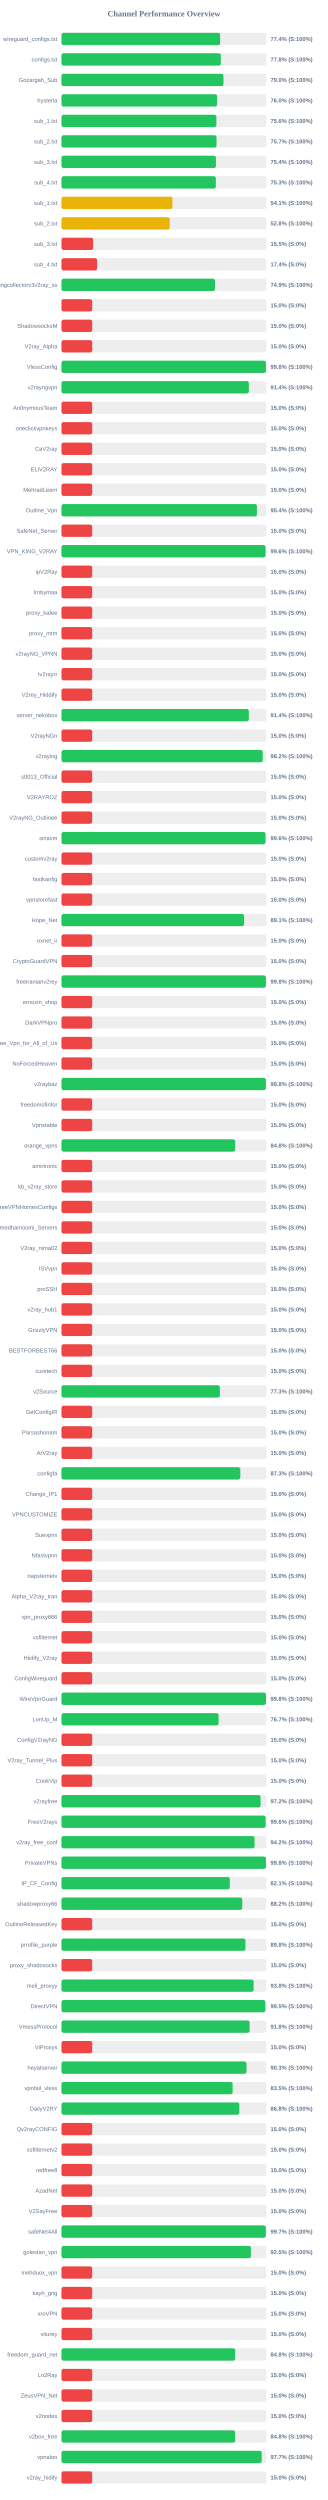
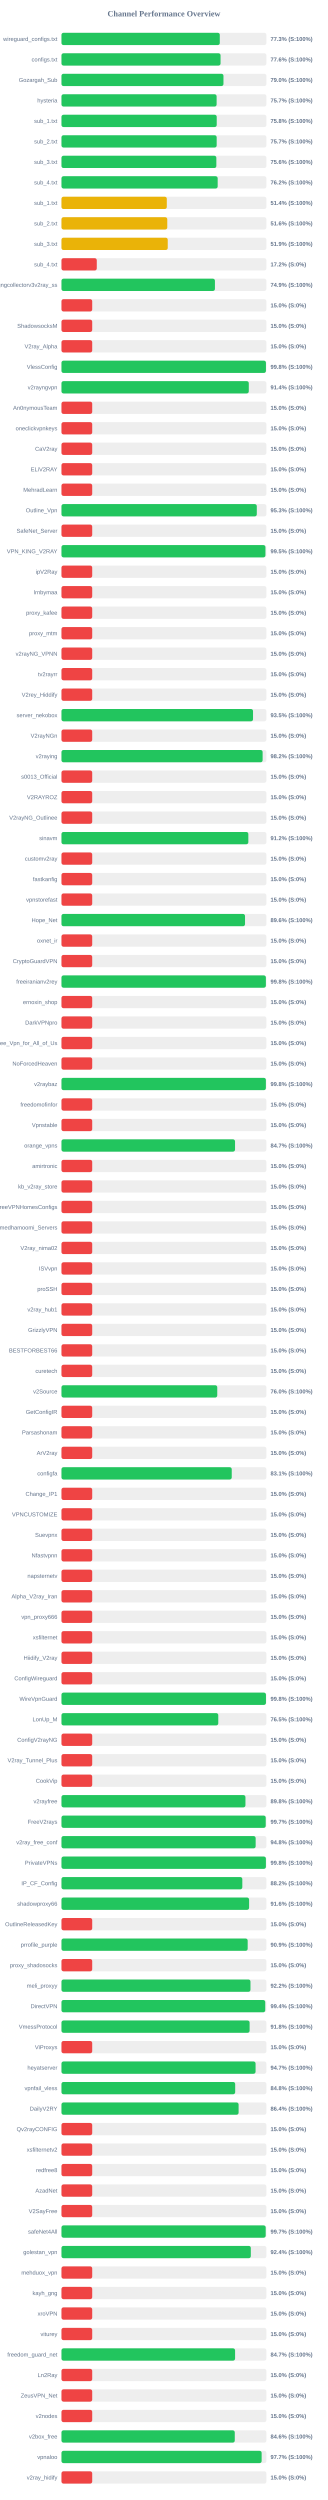
<svg xmlns="http://www.w3.org/2000/svg" width="800" height="6100" version="1.1">
  <style>
        .row { font: 14px Arial; fill: #64748b; }
        .score { font: bold 14px Arial; fill: #64748b; }
    </style>
  <text x="400" y="40" text-anchor="middle" font-size="20px" font-weight="bold" fill="#64748b">Channel Performance Overview</text>
  <rect x="150" y="80" width="500" height="30" fill="#eee" rx="5" />
-   <rect x="150" y="80" width="387.15" height="30" fill="#22c55e" rx="5" />
+   <rect x="150" y="80" width="386.3" height="30" fill="#22c55e" rx="5" />
  <text x="140" y="100" text-anchor="end" class="row">wireguard_configs.txt</text>
-   <text x="660" y="100" text-anchor="start" class="score">77.4% (S:100%)</text>
+   <text x="660" y="100" text-anchor="start" class="score">77.3% (S:100%)</text>
  <rect x="150" y="130" width="500" height="30" fill="#eee" rx="5" />
-   <rect x="150" y="130" width="388.85" height="30" fill="#22c55e" rx="5" />
+   <rect x="150" y="130" width="388.15" height="30" fill="#22c55e" rx="5" />
  <text x="140" y="150" text-anchor="end" class="row">configs.txt</text>
-   <text x="660" y="150" text-anchor="start" class="score">77.8% (S:100%)</text>
+   <text x="660" y="150" text-anchor="start" class="score">77.6% (S:100%)</text>
  <rect x="150" y="180" width="500" height="30" fill="#eee" rx="5" />
  <rect x="150" y="180" width="395.25" height="30" fill="#22c55e" rx="5" />
  <text x="140" y="200" text-anchor="end" class="row">Gozargah_Sub</text>
  <text x="660" y="200" text-anchor="start" class="score">79.0% (S:100%)</text>
  <rect x="150" y="230" width="500" height="30" fill="#eee" rx="5" />
-   <rect x="150" y="230" width="379.85" height="30" fill="#22c55e" rx="5" />
+   <rect x="150" y="230" width="378.55" height="30" fill="#22c55e" rx="5" />
  <text x="140" y="250" text-anchor="end" class="row">hysteria</text>
-   <text x="660" y="250" text-anchor="start" class="score">76.0% (S:100%)</text>
+   <text x="660" y="250" text-anchor="start" class="score">75.7% (S:100%)</text>
  <rect x="150" y="280" width="500" height="30" fill="#eee" rx="5" />
-   <rect x="150" y="280" width="378.0" height="30" fill="#22c55e" rx="5" />
+   <rect x="150" y="280" width="378.8" height="30" fill="#22c55e" rx="5" />
  <text x="140" y="300" text-anchor="end" class="row">sub_1.txt</text>
-   <text x="660" y="300" text-anchor="start" class="score">75.6% (S:100%)</text>
+   <text x="660" y="300" text-anchor="start" class="score">75.8% (S:100%)</text>
  <rect x="150" y="330" width="500" height="30" fill="#eee" rx="5" />
-   <rect x="150" y="330" width="378.3" height="30" fill="#22c55e" rx="5" />
+   <rect x="150" y="330" width="378.7" height="30" fill="#22c55e" rx="5" />
  <text x="140" y="350" text-anchor="end" class="row">sub_2.txt</text>
  <text x="660" y="350" text-anchor="start" class="score">75.7% (S:100%)</text>
  <rect x="150" y="380" width="500" height="30" fill="#eee" rx="5" />
-   <rect x="150" y="380" width="376.9" height="30" fill="#22c55e" rx="5" />
+   <rect x="150" y="380" width="377.9" height="30" fill="#22c55e" rx="5" />
  <text x="140" y="400" text-anchor="end" class="row">sub_3.txt</text>
-   <text x="660" y="400" text-anchor="start" class="score">75.4% (S:100%)</text>
+   <text x="660" y="400" text-anchor="start" class="score">75.6% (S:100%)</text>
  <rect x="150" y="430" width="500" height="30" fill="#eee" rx="5" />
-   <rect x="150" y="430" width="376.7" height="30" fill="#22c55e" rx="5" />
+   <rect x="150" y="430" width="381.15" height="30" fill="#22c55e" rx="5" />
  <text x="140" y="450" text-anchor="end" class="row">sub_4.txt</text>
-   <text x="660" y="450" text-anchor="start" class="score">75.3% (S:100%)</text>
+   <text x="660" y="450" text-anchor="start" class="score">76.2% (S:100%)</text>
  <rect x="150" y="480" width="500" height="30" fill="#eee" rx="5" />
-   <rect x="150" y="480" width="270.75" height="30" fill="#eab308" rx="5" />
+   <rect x="150" y="480" width="257.0" height="30" fill="#eab308" rx="5" />
  <text x="140" y="500" text-anchor="end" class="row">sub_1.txt</text>
-   <text x="660" y="500" text-anchor="start" class="score">54.1% (S:100%)</text>
+   <text x="660" y="500" text-anchor="start" class="score">51.4% (S:100%)</text>
  <rect x="150" y="530" width="500" height="30" fill="#eee" rx="5" />
-   <rect x="150" y="530" width="264.2" height="30" fill="#eab308" rx="5" />
+   <rect x="150" y="530" width="258.15" height="30" fill="#eab308" rx="5" />
  <text x="140" y="550" text-anchor="end" class="row">sub_2.txt</text>
-   <text x="660" y="550" text-anchor="start" class="score">52.8% (S:100%)</text>
+   <text x="660" y="550" text-anchor="start" class="score">51.6% (S:100%)</text>
  <rect x="150" y="580" width="500" height="30" fill="#eee" rx="5" />
-   <rect x="150" y="580" width="77.3" height="30" fill="#ef4444" rx="5" />
+   <rect x="150" y="580" width="259.3" height="30" fill="#eab308" rx="5" />
  <text x="140" y="600" text-anchor="end" class="row">sub_3.txt</text>
-   <text x="660" y="600" text-anchor="start" class="score">15.5% (S:0%)</text>
+   <text x="660" y="600" text-anchor="start" class="score">51.9% (S:100%)</text>
  <rect x="150" y="630" width="500" height="30" fill="#eee" rx="5" />
-   <rect x="150" y="630" width="86.9" height="30" fill="#ef4444" rx="5" />
+   <rect x="150" y="630" width="86.15" height="30" fill="#ef4444" rx="5" />
  <text x="140" y="650" text-anchor="end" class="row">sub_4.txt</text>
-   <text x="660" y="650" text-anchor="start" class="score">17.4% (S:0%)</text>
+   <text x="660" y="650" text-anchor="start" class="score">17.2% (S:0%)</text>
  <rect x="150" y="680" width="500" height="30" fill="#eee" rx="5" />
-   <rect x="150" y="680" width="374.6" height="30" fill="#22c55e" rx="5" />
+   <rect x="150" y="680" width="374.45" height="30" fill="#22c55e" rx="5" />
  <text x="140" y="700" text-anchor="end" class="row">kayhgngcollectorv3v2ray_ss</text>
  <text x="660" y="700" text-anchor="start" class="score">74.9% (S:100%)</text>
  <rect x="150" y="730" width="500" height="30" fill="#eee" rx="5" />
  <rect x="150" y="730" width="75.0" height="30" fill="#ef4444" rx="5" />
  <text x="140" y="750" text-anchor="end" class="row" />
  <text x="660" y="750" text-anchor="start" class="score">15.0% (S:0%)</text>
  <rect x="150" y="780" width="500" height="30" fill="#eee" rx="5" />
  <rect x="150" y="780" width="75.0" height="30" fill="#ef4444" rx="5" />
  <text x="140" y="800" text-anchor="end" class="row">ShadowsocksM</text>
  <text x="660" y="800" text-anchor="start" class="score">15.0% (S:0%)</text>
  <rect x="150" y="830" width="500" height="30" fill="#eee" rx="5" />
  <rect x="150" y="830" width="75.0" height="30" fill="#ef4444" rx="5" />
  <text x="140" y="850" text-anchor="end" class="row">V2ray_Alpha</text>
  <text x="660" y="850" text-anchor="start" class="score">15.0% (S:0%)</text>
  <rect x="150" y="880" width="500" height="30" fill="#eee" rx="5" />
-   <rect x="150" y="880" width="498.85" height="30" fill="#22c55e" rx="5" />
+   <rect x="150" y="880" width="498.9" height="30" fill="#22c55e" rx="5" />
  <text x="140" y="900" text-anchor="end" class="row">VlessConfig</text>
  <text x="660" y="900" text-anchor="start" class="score">99.8% (S:100%)</text>
  <rect x="150" y="930" width="500" height="30" fill="#eee" rx="5" />
-   <rect x="150" y="930" width="457.2" height="30" fill="#22c55e" rx="5" />
+   <rect x="150" y="930" width="457.05" height="30" fill="#22c55e" rx="5" />
  <text x="140" y="950" text-anchor="end" class="row">v2rayngvpn</text>
  <text x="660" y="950" text-anchor="start" class="score">91.4% (S:100%)</text>
  <rect x="150" y="980" width="500" height="30" fill="#eee" rx="5" />
  <rect x="150" y="980" width="75.0" height="30" fill="#ef4444" rx="5" />
  <text x="140" y="1000" text-anchor="end" class="row">An0nymousTeam</text>
  <text x="660" y="1000" text-anchor="start" class="score">15.0% (S:0%)</text>
  <rect x="150" y="1030" width="500" height="30" fill="#eee" rx="5" />
  <rect x="150" y="1030" width="75.0" height="30" fill="#ef4444" rx="5" />
  <text x="140" y="1050" text-anchor="end" class="row">oneclickvpnkeys</text>
  <text x="660" y="1050" text-anchor="start" class="score">15.0% (S:0%)</text>
  <rect x="150" y="1080" width="500" height="30" fill="#eee" rx="5" />
  <rect x="150" y="1080" width="75.0" height="30" fill="#ef4444" rx="5" />
  <text x="140" y="1100" text-anchor="end" class="row">CaV2ray</text>
  <text x="660" y="1100" text-anchor="start" class="score">15.0% (S:0%)</text>
  <rect x="150" y="1130" width="500" height="30" fill="#eee" rx="5" />
  <rect x="150" y="1130" width="75.0" height="30" fill="#ef4444" rx="5" />
  <text x="140" y="1150" text-anchor="end" class="row">ELiV2RAY</text>
  <text x="660" y="1150" text-anchor="start" class="score">15.0% (S:0%)</text>
  <rect x="150" y="1180" width="500" height="30" fill="#eee" rx="5" />
  <rect x="150" y="1180" width="75.0" height="30" fill="#ef4444" rx="5" />
  <text x="140" y="1200" text-anchor="end" class="row">MehradLearn</text>
  <text x="660" y="1200" text-anchor="start" class="score">15.0% (S:0%)</text>
  <rect x="150" y="1230" width="500" height="30" fill="#eee" rx="5" />
-   <rect x="150" y="1230" width="476.9" height="30" fill="#22c55e" rx="5" />
+   <rect x="150" y="1230" width="476.6" height="30" fill="#22c55e" rx="5" />
  <text x="140" y="1250" text-anchor="end" class="row">Outline_Vpn</text>
-   <text x="660" y="1250" text-anchor="start" class="score">95.4% (S:100%)</text>
+   <text x="660" y="1250" text-anchor="start" class="score">95.3% (S:100%)</text>
  <rect x="150" y="1280" width="500" height="30" fill="#eee" rx="5" />
  <rect x="150" y="1280" width="75.0" height="30" fill="#ef4444" rx="5" />
  <text x="140" y="1300" text-anchor="end" class="row">SafeNet_Server</text>
  <text x="660" y="1300" text-anchor="start" class="score">15.0% (S:0%)</text>
  <rect x="150" y="1330" width="500" height="30" fill="#eee" rx="5" />
-   <rect x="150" y="1330" width="497.95" height="30" fill="#22c55e" rx="5" />
+   <rect x="150" y="1330" width="497.65" height="30" fill="#22c55e" rx="5" />
  <text x="140" y="1350" text-anchor="end" class="row">VPN_KING_V2RAY</text>
-   <text x="660" y="1350" text-anchor="start" class="score">99.6% (S:100%)</text>
+   <text x="660" y="1350" text-anchor="start" class="score">99.5% (S:100%)</text>
  <rect x="150" y="1380" width="500" height="30" fill="#eee" rx="5" />
  <rect x="150" y="1380" width="75.0" height="30" fill="#ef4444" rx="5" />
  <text x="140" y="1400" text-anchor="end" class="row">ipV2Ray</text>
  <text x="660" y="1400" text-anchor="start" class="score">15.0% (S:0%)</text>
  <rect x="150" y="1430" width="500" height="30" fill="#eee" rx="5" />
  <rect x="150" y="1430" width="75.0" height="30" fill="#ef4444" rx="5" />
  <text x="140" y="1450" text-anchor="end" class="row">lrnbymaa</text>
  <text x="660" y="1450" text-anchor="start" class="score">15.0% (S:0%)</text>
  <rect x="150" y="1480" width="500" height="30" fill="#eee" rx="5" />
  <rect x="150" y="1480" width="75.0" height="30" fill="#ef4444" rx="5" />
  <text x="140" y="1500" text-anchor="end" class="row">proxy_kafee</text>
  <text x="660" y="1500" text-anchor="start" class="score">15.0% (S:0%)</text>
  <rect x="150" y="1530" width="500" height="30" fill="#eee" rx="5" />
  <rect x="150" y="1530" width="75.0" height="30" fill="#ef4444" rx="5" />
  <text x="140" y="1550" text-anchor="end" class="row">proxy_mtm</text>
  <text x="660" y="1550" text-anchor="start" class="score">15.0% (S:0%)</text>
  <rect x="150" y="1580" width="500" height="30" fill="#eee" rx="5" />
  <rect x="150" y="1580" width="75.0" height="30" fill="#ef4444" rx="5" />
  <text x="140" y="1600" text-anchor="end" class="row">v2rayNG_VPNN</text>
  <text x="660" y="1600" text-anchor="start" class="score">15.0% (S:0%)</text>
  <rect x="150" y="1630" width="500" height="30" fill="#eee" rx="5" />
  <rect x="150" y="1630" width="75.0" height="30" fill="#ef4444" rx="5" />
  <text x="140" y="1650" text-anchor="end" class="row">tv2rayrr</text>
  <text x="660" y="1650" text-anchor="start" class="score">15.0% (S:0%)</text>
  <rect x="150" y="1680" width="500" height="30" fill="#eee" rx="5" />
  <rect x="150" y="1680" width="75.0" height="30" fill="#ef4444" rx="5" />
  <text x="140" y="1700" text-anchor="end" class="row">V2rey_Hiddify</text>
  <text x="660" y="1700" text-anchor="start" class="score">15.0% (S:0%)</text>
  <rect x="150" y="1730" width="500" height="30" fill="#eee" rx="5" />
-   <rect x="150" y="1730" width="457.15" height="30" fill="#22c55e" rx="5" />
+   <rect x="150" y="1730" width="467.4" height="30" fill="#22c55e" rx="5" />
  <text x="140" y="1750" text-anchor="end" class="row">server_nekobox</text>
-   <text x="660" y="1750" text-anchor="start" class="score">91.4% (S:100%)</text>
+   <text x="660" y="1750" text-anchor="start" class="score">93.5% (S:100%)</text>
  <rect x="150" y="1780" width="500" height="30" fill="#eee" rx="5" />
  <rect x="150" y="1780" width="75.0" height="30" fill="#ef4444" rx="5" />
  <text x="140" y="1800" text-anchor="end" class="row">V2rayNGn</text>
  <text x="660" y="1800" text-anchor="start" class="score">15.0% (S:0%)</text>
  <rect x="150" y="1830" width="500" height="30" fill="#eee" rx="5" />
-   <rect x="150" y="1830" width="491.05" height="30" fill="#22c55e" rx="5" />
+   <rect x="150" y="1830" width="490.8" height="30" fill="#22c55e" rx="5" />
  <text x="140" y="1850" text-anchor="end" class="row">v2raying</text>
  <text x="660" y="1850" text-anchor="start" class="score">98.2% (S:100%)</text>
  <rect x="150" y="1880" width="500" height="30" fill="#eee" rx="5" />
  <rect x="150" y="1880" width="75.0" height="30" fill="#ef4444" rx="5" />
  <text x="140" y="1900" text-anchor="end" class="row">s0013_Official</text>
  <text x="660" y="1900" text-anchor="start" class="score">15.0% (S:0%)</text>
  <rect x="150" y="1930" width="500" height="30" fill="#eee" rx="5" />
  <rect x="150" y="1930" width="75.0" height="30" fill="#ef4444" rx="5" />
  <text x="140" y="1950" text-anchor="end" class="row">V2RAYROZ</text>
  <text x="660" y="1950" text-anchor="start" class="score">15.0% (S:0%)</text>
  <rect x="150" y="1980" width="500" height="30" fill="#eee" rx="5" />
  <rect x="150" y="1980" width="75.0" height="30" fill="#ef4444" rx="5" />
  <text x="140" y="2000" text-anchor="end" class="row">V2rayNG_Outlinee</text>
  <text x="660" y="2000" text-anchor="start" class="score">15.0% (S:0%)</text>
  <rect x="150" y="2030" width="500" height="30" fill="#eee" rx="5" />
-   <rect x="150" y="2030" width="497.8" height="30" fill="#22c55e" rx="5" />
+   <rect x="150" y="2030" width="455.95" height="30" fill="#22c55e" rx="5" />
  <text x="140" y="2050" text-anchor="end" class="row">sinavm</text>
-   <text x="660" y="2050" text-anchor="start" class="score">99.6% (S:100%)</text>
+   <text x="660" y="2050" text-anchor="start" class="score">91.2% (S:100%)</text>
  <rect x="150" y="2080" width="500" height="30" fill="#eee" rx="5" />
  <rect x="150" y="2080" width="75.0" height="30" fill="#ef4444" rx="5" />
  <text x="140" y="2100" text-anchor="end" class="row">customv2ray</text>
  <text x="660" y="2100" text-anchor="start" class="score">15.0% (S:0%)</text>
  <rect x="150" y="2130" width="500" height="30" fill="#eee" rx="5" />
  <rect x="150" y="2130" width="75.0" height="30" fill="#ef4444" rx="5" />
  <text x="140" y="2150" text-anchor="end" class="row">fastkanfig</text>
  <text x="660" y="2150" text-anchor="start" class="score">15.0% (S:0%)</text>
  <rect x="150" y="2180" width="500" height="30" fill="#eee" rx="5" />
  <rect x="150" y="2180" width="75.0" height="30" fill="#ef4444" rx="5" />
  <text x="140" y="2200" text-anchor="end" class="row">vpnstorefast</text>
  <text x="660" y="2200" text-anchor="start" class="score">15.0% (S:0%)</text>
  <rect x="150" y="2230" width="500" height="30" fill="#eee" rx="5" />
-   <rect x="150" y="2230" width="445.55" height="30" fill="#22c55e" rx="5" />
+   <rect x="150" y="2230" width="447.85" height="30" fill="#22c55e" rx="5" />
  <text x="140" y="2250" text-anchor="end" class="row">Hope_Net</text>
-   <text x="660" y="2250" text-anchor="start" class="score">89.1% (S:100%)</text>
+   <text x="660" y="2250" text-anchor="start" class="score">89.6% (S:100%)</text>
  <rect x="150" y="2280" width="500" height="30" fill="#eee" rx="5" />
  <rect x="150" y="2280" width="75.0" height="30" fill="#ef4444" rx="5" />
  <text x="140" y="2300" text-anchor="end" class="row">oxnet_ir</text>
  <text x="660" y="2300" text-anchor="start" class="score">15.0% (S:0%)</text>
  <rect x="150" y="2330" width="500" height="30" fill="#eee" rx="5" />
  <rect x="150" y="2330" width="75.0" height="30" fill="#ef4444" rx="5" />
  <text x="140" y="2350" text-anchor="end" class="row">CryptoGuardVPN</text>
  <text x="660" y="2350" text-anchor="start" class="score">15.0% (S:0%)</text>
  <rect x="150" y="2380" width="500" height="30" fill="#eee" rx="5" />
-   <rect x="150" y="2380" width="498.9" height="30" fill="#22c55e" rx="5" />
+   <rect x="150" y="2380" width="498.75" height="30" fill="#22c55e" rx="5" />
  <text x="140" y="2400" text-anchor="end" class="row">freeiranianv2rey</text>
  <text x="660" y="2400" text-anchor="start" class="score">99.8% (S:100%)</text>
  <rect x="150" y="2430" width="500" height="30" fill="#eee" rx="5" />
  <rect x="150" y="2430" width="75.0" height="30" fill="#ef4444" rx="5" />
  <text x="140" y="2450" text-anchor="end" class="row">ernoxin_shop</text>
  <text x="660" y="2450" text-anchor="start" class="score">15.0% (S:0%)</text>
  <rect x="150" y="2480" width="500" height="30" fill="#eee" rx="5" />
  <rect x="150" y="2480" width="75.0" height="30" fill="#ef4444" rx="5" />
  <text x="140" y="2500" text-anchor="end" class="row">DarkVPNpro</text>
  <text x="660" y="2500" text-anchor="start" class="score">15.0% (S:0%)</text>
  <rect x="150" y="2530" width="500" height="30" fill="#eee" rx="5" />
  <rect x="150" y="2530" width="75.0" height="30" fill="#ef4444" rx="5" />
  <text x="140" y="2550" text-anchor="end" class="row">Free_Vpn_for_All_of_Us</text>
  <text x="660" y="2550" text-anchor="start" class="score">15.0% (S:0%)</text>
  <rect x="150" y="2580" width="500" height="30" fill="#eee" rx="5" />
  <rect x="150" y="2580" width="75.0" height="30" fill="#ef4444" rx="5" />
  <text x="140" y="2600" text-anchor="end" class="row">NoForcedHeaven</text>
  <text x="660" y="2600" text-anchor="start" class="score">15.0% (S:0%)</text>
  <rect x="150" y="2630" width="500" height="30" fill="#eee" rx="5" />
-   <rect x="150" y="2630" width="498.8" height="30" fill="#22c55e" rx="5" />
+   <rect x="150" y="2630" width="498.75" height="30" fill="#22c55e" rx="5" />
  <text x="140" y="2650" text-anchor="end" class="row">v2raybaz</text>
  <text x="660" y="2650" text-anchor="start" class="score">99.8% (S:100%)</text>
  <rect x="150" y="2680" width="500" height="30" fill="#eee" rx="5" />
  <rect x="150" y="2680" width="75.0" height="30" fill="#ef4444" rx="5" />
  <text x="140" y="2700" text-anchor="end" class="row">freedomofinfor</text>
  <text x="660" y="2700" text-anchor="start" class="score">15.0% (S:0%)</text>
  <rect x="150" y="2730" width="500" height="30" fill="#eee" rx="5" />
  <rect x="150" y="2730" width="75.0" height="30" fill="#ef4444" rx="5" />
  <text x="140" y="2750" text-anchor="end" class="row">Vpnstable</text>
  <text x="660" y="2750" text-anchor="start" class="score">15.0% (S:0%)</text>
  <rect x="150" y="2780" width="500" height="30" fill="#eee" rx="5" />
-   <rect x="150" y="2780" width="423.85" height="30" fill="#22c55e" rx="5" />
+   <rect x="150" y="2780" width="423.5" height="30" fill="#22c55e" rx="5" />
  <text x="140" y="2800" text-anchor="end" class="row">orange_vpns</text>
-   <text x="660" y="2800" text-anchor="start" class="score">84.8% (S:100%)</text>
+   <text x="660" y="2800" text-anchor="start" class="score">84.7% (S:100%)</text>
  <rect x="150" y="2830" width="500" height="30" fill="#eee" rx="5" />
  <rect x="150" y="2830" width="75.0" height="30" fill="#ef4444" rx="5" />
  <text x="140" y="2850" text-anchor="end" class="row">amirtronic</text>
  <text x="660" y="2850" text-anchor="start" class="score">15.0% (S:0%)</text>
  <rect x="150" y="2880" width="500" height="30" fill="#eee" rx="5" />
  <rect x="150" y="2880" width="75.0" height="30" fill="#ef4444" rx="5" />
  <text x="140" y="2900" text-anchor="end" class="row">kb_v2ray_store</text>
  <text x="660" y="2900" text-anchor="start" class="score">15.0% (S:0%)</text>
  <rect x="150" y="2930" width="500" height="30" fill="#eee" rx="5" />
  <rect x="150" y="2930" width="75.0" height="30" fill="#ef4444" rx="5" />
  <text x="140" y="2950" text-anchor="end" class="row">FreeVPNHomesConfigs</text>
  <text x="660" y="2950" text-anchor="start" class="score">15.0% (S:0%)</text>
  <rect x="150" y="2980" width="500" height="30" fill="#eee" rx="5" />
  <rect x="150" y="2980" width="75.0" height="30" fill="#ef4444" rx="5" />
  <text x="140" y="3000" text-anchor="end" class="row">Ahmedhamoomi_Servers</text>
  <text x="660" y="3000" text-anchor="start" class="score">15.0% (S:0%)</text>
  <rect x="150" y="3030" width="500" height="30" fill="#eee" rx="5" />
  <rect x="150" y="3030" width="75.0" height="30" fill="#ef4444" rx="5" />
  <text x="140" y="3050" text-anchor="end" class="row">V2ray_nima02</text>
  <text x="660" y="3050" text-anchor="start" class="score">15.0% (S:0%)</text>
  <rect x="150" y="3080" width="500" height="30" fill="#eee" rx="5" />
  <rect x="150" y="3080" width="75.0" height="30" fill="#ef4444" rx="5" />
  <text x="140" y="3100" text-anchor="end" class="row">ISVvpn</text>
  <text x="660" y="3100" text-anchor="start" class="score">15.0% (S:0%)</text>
  <rect x="150" y="3130" width="500" height="30" fill="#eee" rx="5" />
  <rect x="150" y="3130" width="75.0" height="30" fill="#ef4444" rx="5" />
  <text x="140" y="3150" text-anchor="end" class="row">proSSH</text>
  <text x="660" y="3150" text-anchor="start" class="score">15.0% (S:0%)</text>
  <rect x="150" y="3180" width="500" height="30" fill="#eee" rx="5" />
  <rect x="150" y="3180" width="75.0" height="30" fill="#ef4444" rx="5" />
  <text x="140" y="3200" text-anchor="end" class="row">v2ray_hub1</text>
  <text x="660" y="3200" text-anchor="start" class="score">15.0% (S:0%)</text>
  <rect x="150" y="3230" width="500" height="30" fill="#eee" rx="5" />
  <rect x="150" y="3230" width="75.0" height="30" fill="#ef4444" rx="5" />
  <text x="140" y="3250" text-anchor="end" class="row">GrizzlyVPN</text>
  <text x="660" y="3250" text-anchor="start" class="score">15.0% (S:0%)</text>
  <rect x="150" y="3280" width="500" height="30" fill="#eee" rx="5" />
  <rect x="150" y="3280" width="75.0" height="30" fill="#ef4444" rx="5" />
  <text x="140" y="3300" text-anchor="end" class="row">BESTFORBEST66</text>
  <text x="660" y="3300" text-anchor="start" class="score">15.0% (S:0%)</text>
  <rect x="150" y="3330" width="500" height="30" fill="#eee" rx="5" />
  <rect x="150" y="3330" width="75.0" height="30" fill="#ef4444" rx="5" />
  <text x="140" y="3350" text-anchor="end" class="row">curetech</text>
  <text x="660" y="3350" text-anchor="start" class="score">15.0% (S:0%)</text>
  <rect x="150" y="3380" width="500" height="30" fill="#eee" rx="5" />
-   <rect x="150" y="3380" width="386.4" height="30" fill="#22c55e" rx="5" />
+   <rect x="150" y="3380" width="380.1" height="30" fill="#22c55e" rx="5" />
  <text x="140" y="3400" text-anchor="end" class="row">v2Source</text>
-   <text x="660" y="3400" text-anchor="start" class="score">77.3% (S:100%)</text>
+   <text x="660" y="3400" text-anchor="start" class="score">76.0% (S:100%)</text>
  <rect x="150" y="3430" width="500" height="30" fill="#eee" rx="5" />
  <rect x="150" y="3430" width="75.0" height="30" fill="#ef4444" rx="5" />
  <text x="140" y="3450" text-anchor="end" class="row">GetConfigIR</text>
  <text x="660" y="3450" text-anchor="start" class="score">15.0% (S:0%)</text>
  <rect x="150" y="3480" width="500" height="30" fill="#eee" rx="5" />
  <rect x="150" y="3480" width="75.0" height="30" fill="#ef4444" rx="5" />
  <text x="140" y="3500" text-anchor="end" class="row">Parsashonam</text>
  <text x="660" y="3500" text-anchor="start" class="score">15.0% (S:0%)</text>
  <rect x="150" y="3530" width="500" height="30" fill="#eee" rx="5" />
  <rect x="150" y="3530" width="75.0" height="30" fill="#ef4444" rx="5" />
  <text x="140" y="3550" text-anchor="end" class="row">ArV2ray</text>
  <text x="660" y="3550" text-anchor="start" class="score">15.0% (S:0%)</text>
  <rect x="150" y="3580" width="500" height="30" fill="#eee" rx="5" />
-   <rect x="150" y="3580" width="436.35" height="30" fill="#22c55e" rx="5" />
+   <rect x="150" y="3580" width="415.45" height="30" fill="#22c55e" rx="5" />
  <text x="140" y="3600" text-anchor="end" class="row">configfa</text>
-   <text x="660" y="3600" text-anchor="start" class="score">87.3% (S:100%)</text>
+   <text x="660" y="3600" text-anchor="start" class="score">83.1% (S:100%)</text>
  <rect x="150" y="3630" width="500" height="30" fill="#eee" rx="5" />
  <rect x="150" y="3630" width="75.0" height="30" fill="#ef4444" rx="5" />
  <text x="140" y="3650" text-anchor="end" class="row">Change_IP1</text>
  <text x="660" y="3650" text-anchor="start" class="score">15.0% (S:0%)</text>
  <rect x="150" y="3680" width="500" height="30" fill="#eee" rx="5" />
  <rect x="150" y="3680" width="75.0" height="30" fill="#ef4444" rx="5" />
  <text x="140" y="3700" text-anchor="end" class="row">VPNCUSTOMIZE</text>
  <text x="660" y="3700" text-anchor="start" class="score">15.0% (S:0%)</text>
  <rect x="150" y="3730" width="500" height="30" fill="#eee" rx="5" />
  <rect x="150" y="3730" width="75.0" height="30" fill="#ef4444" rx="5" />
  <text x="140" y="3750" text-anchor="end" class="row">Suevpnx</text>
  <text x="660" y="3750" text-anchor="start" class="score">15.0% (S:0%)</text>
  <rect x="150" y="3780" width="500" height="30" fill="#eee" rx="5" />
  <rect x="150" y="3780" width="75.0" height="30" fill="#ef4444" rx="5" />
  <text x="140" y="3800" text-anchor="end" class="row">Nfastvpnn</text>
  <text x="660" y="3800" text-anchor="start" class="score">15.0% (S:0%)</text>
  <rect x="150" y="3830" width="500" height="30" fill="#eee" rx="5" />
  <rect x="150" y="3830" width="75.0" height="30" fill="#ef4444" rx="5" />
  <text x="140" y="3850" text-anchor="end" class="row">napsternetv</text>
  <text x="660" y="3850" text-anchor="start" class="score">15.0% (S:0%)</text>
  <rect x="150" y="3880" width="500" height="30" fill="#eee" rx="5" />
  <rect x="150" y="3880" width="75.0" height="30" fill="#ef4444" rx="5" />
  <text x="140" y="3900" text-anchor="end" class="row">Alpha_V2ray_Iran</text>
  <text x="660" y="3900" text-anchor="start" class="score">15.0% (S:0%)</text>
  <rect x="150" y="3930" width="500" height="30" fill="#eee" rx="5" />
  <rect x="150" y="3930" width="75.0" height="30" fill="#ef4444" rx="5" />
  <text x="140" y="3950" text-anchor="end" class="row">vpn_proxy666</text>
  <text x="660" y="3950" text-anchor="start" class="score">15.0% (S:0%)</text>
  <rect x="150" y="3980" width="500" height="30" fill="#eee" rx="5" />
  <rect x="150" y="3980" width="75.0" height="30" fill="#ef4444" rx="5" />
  <text x="140" y="4000" text-anchor="end" class="row">xsfilternet</text>
  <text x="660" y="4000" text-anchor="start" class="score">15.0% (S:0%)</text>
  <rect x="150" y="4030" width="500" height="30" fill="#eee" rx="5" />
  <rect x="150" y="4030" width="75.0" height="30" fill="#ef4444" rx="5" />
  <text x="140" y="4050" text-anchor="end" class="row">Hiidify_V2ray</text>
  <text x="660" y="4050" text-anchor="start" class="score">15.0% (S:0%)</text>
  <rect x="150" y="4080" width="500" height="30" fill="#eee" rx="5" />
  <rect x="150" y="4080" width="75.0" height="30" fill="#ef4444" rx="5" />
  <text x="140" y="4100" text-anchor="end" class="row">ConfigWireguard</text>
  <text x="660" y="4100" text-anchor="start" class="score">15.0% (S:0%)</text>
  <rect x="150" y="4130" width="500" height="30" fill="#eee" rx="5" />
-   <rect x="150" y="4130" width="499.0" height="30" fill="#22c55e" rx="5" />
+   <rect x="150" y="4130" width="498.95" height="30" fill="#22c55e" rx="5" />
  <text x="140" y="4150" text-anchor="end" class="row">WireVpnGuard</text>
  <text x="660" y="4150" text-anchor="start" class="score">99.8% (S:100%)</text>
  <rect x="150" y="4180" width="500" height="30" fill="#eee" rx="5" />
-   <rect x="150" y="4180" width="383.35" height="30" fill="#22c55e" rx="5" />
+   <rect x="150" y="4180" width="382.6" height="30" fill="#22c55e" rx="5" />
  <text x="140" y="4200" text-anchor="end" class="row">LonUp_M</text>
-   <text x="660" y="4200" text-anchor="start" class="score">76.7% (S:100%)</text>
+   <text x="660" y="4200" text-anchor="start" class="score">76.5% (S:100%)</text>
  <rect x="150" y="4230" width="500" height="30" fill="#eee" rx="5" />
  <rect x="150" y="4230" width="75.0" height="30" fill="#ef4444" rx="5" />
  <text x="140" y="4250" text-anchor="end" class="row">ConfigV2rayNG</text>
  <text x="660" y="4250" text-anchor="start" class="score">15.0% (S:0%)</text>
  <rect x="150" y="4280" width="500" height="30" fill="#eee" rx="5" />
  <rect x="150" y="4280" width="75.0" height="30" fill="#ef4444" rx="5" />
  <text x="140" y="4300" text-anchor="end" class="row">V2ray_Tunnel_Plus</text>
  <text x="660" y="4300" text-anchor="start" class="score">15.0% (S:0%)</text>
  <rect x="150" y="4330" width="500" height="30" fill="#eee" rx="5" />
  <rect x="150" y="4330" width="75.0" height="30" fill="#ef4444" rx="5" />
  <text x="140" y="4350" text-anchor="end" class="row">CookVip</text>
  <text x="660" y="4350" text-anchor="start" class="score">15.0% (S:0%)</text>
  <rect x="150" y="4380" width="500" height="30" fill="#eee" rx="5" />
-   <rect x="150" y="4380" width="485.8" height="30" fill="#22c55e" rx="5" />
+   <rect x="150" y="4380" width="448.9" height="30" fill="#22c55e" rx="5" />
  <text x="140" y="4400" text-anchor="end" class="row">v2rayfree</text>
-   <text x="660" y="4400" text-anchor="start" class="score">97.2% (S:100%)</text>
+   <text x="660" y="4400" text-anchor="start" class="score">89.8% (S:100%)</text>
  <rect x="150" y="4430" width="500" height="30" fill="#eee" rx="5" />
-   <rect x="150" y="4430" width="498.15" height="30" fill="#22c55e" rx="5" />
+   <rect x="150" y="4430" width="498.35" height="30" fill="#22c55e" rx="5" />
  <text x="140" y="4450" text-anchor="end" class="row">FreeV2rays</text>
-   <text x="660" y="4450" text-anchor="start" class="score">99.6% (S:100%)</text>
+   <text x="660" y="4450" text-anchor="start" class="score">99.7% (S:100%)</text>
  <rect x="150" y="4480" width="500" height="30" fill="#eee" rx="5" />
-   <rect x="150" y="4480" width="471.05" height="30" fill="#22c55e" rx="5" />
+   <rect x="150" y="4480" width="473.8" height="30" fill="#22c55e" rx="5" />
  <text x="140" y="4500" text-anchor="end" class="row">v2ray_free_conf</text>
-   <text x="660" y="4500" text-anchor="start" class="score">94.2% (S:100%)</text>
+   <text x="660" y="4500" text-anchor="start" class="score">94.8% (S:100%)</text>
  <rect x="150" y="4530" width="500" height="30" fill="#eee" rx="5" />
-   <rect x="150" y="4530" width="498.95" height="30" fill="#22c55e" rx="5" />
+   <rect x="150" y="4530" width="498.8" height="30" fill="#22c55e" rx="5" />
  <text x="140" y="4550" text-anchor="end" class="row">PrivateVPNs</text>
  <text x="660" y="4550" text-anchor="start" class="score">99.8% (S:100%)</text>
  <rect x="150" y="4580" width="500" height="30" fill="#eee" rx="5" />
-   <rect x="150" y="4580" width="410.65" height="30" fill="#22c55e" rx="5" />
+   <rect x="150" y="4580" width="441.25" height="30" fill="#22c55e" rx="5" />
  <text x="140" y="4600" text-anchor="end" class="row">IP_CF_Config</text>
-   <text x="660" y="4600" text-anchor="start" class="score">82.1% (S:100%)</text>
+   <text x="660" y="4600" text-anchor="start" class="score">88.2% (S:100%)</text>
  <rect x="150" y="4630" width="500" height="30" fill="#eee" rx="5" />
-   <rect x="150" y="4630" width="441.1" height="30" fill="#22c55e" rx="5" />
+   <rect x="150" y="4630" width="457.8" height="30" fill="#22c55e" rx="5" />
  <text x="140" y="4650" text-anchor="end" class="row">shadowproxy66</text>
-   <text x="660" y="4650" text-anchor="start" class="score">88.2% (S:100%)</text>
+   <text x="660" y="4650" text-anchor="start" class="score">91.6% (S:100%)</text>
  <rect x="150" y="4680" width="500" height="30" fill="#eee" rx="5" />
  <rect x="150" y="4680" width="75.0" height="30" fill="#ef4444" rx="5" />
  <text x="140" y="4700" text-anchor="end" class="row">OutlineReleasedKey</text>
  <text x="660" y="4700" text-anchor="start" class="score">15.0% (S:0%)</text>
  <rect x="150" y="4730" width="500" height="30" fill="#eee" rx="5" />
-   <rect x="150" y="4730" width="448.9" height="30" fill="#22c55e" rx="5" />
+   <rect x="150" y="4730" width="454.35" height="30" fill="#22c55e" rx="5" />
  <text x="140" y="4750" text-anchor="end" class="row">prrofile_purple</text>
-   <text x="660" y="4750" text-anchor="start" class="score">89.8% (S:100%)</text>
+   <text x="660" y="4750" text-anchor="start" class="score">90.9% (S:100%)</text>
  <rect x="150" y="4780" width="500" height="30" fill="#eee" rx="5" />
  <rect x="150" y="4780" width="75.0" height="30" fill="#ef4444" rx="5" />
  <text x="140" y="4800" text-anchor="end" class="row">proxy_shadosocks</text>
  <text x="660" y="4800" text-anchor="start" class="score">15.0% (S:0%)</text>
  <rect x="150" y="4830" width="500" height="30" fill="#eee" rx="5" />
-   <rect x="150" y="4830" width="468.85" height="30" fill="#22c55e" rx="5" />
+   <rect x="150" y="4830" width="461.15" height="30" fill="#22c55e" rx="5" />
  <text x="140" y="4850" text-anchor="end" class="row">meli_proxyy</text>
-   <text x="660" y="4850" text-anchor="start" class="score">93.8% (S:100%)</text>
+   <text x="660" y="4850" text-anchor="start" class="score">92.2% (S:100%)</text>
  <rect x="150" y="4880" width="500" height="30" fill="#eee" rx="5" />
-   <rect x="150" y="4880" width="497.35" height="30" fill="#22c55e" rx="5" />
+   <rect x="150" y="4880" width="497.15" height="30" fill="#22c55e" rx="5" />
  <text x="140" y="4900" text-anchor="end" class="row">DirectVPN</text>
-   <text x="660" y="4900" text-anchor="start" class="score">99.5% (S:100%)</text>
+   <text x="660" y="4900" text-anchor="start" class="score">99.4% (S:100%)</text>
  <rect x="150" y="4930" width="500" height="30" fill="#eee" rx="5" />
-   <rect x="150" y="4930" width="459.1" height="30" fill="#22c55e" rx="5" />
+   <rect x="150" y="4930" width="459.05" height="30" fill="#22c55e" rx="5" />
  <text x="140" y="4950" text-anchor="end" class="row">VmessProtocol</text>
  <text x="660" y="4950" text-anchor="start" class="score">91.8% (S:100%)</text>
  <rect x="150" y="4980" width="500" height="30" fill="#eee" rx="5" />
  <rect x="150" y="4980" width="75.0" height="30" fill="#ef4444" rx="5" />
  <text x="140" y="5000" text-anchor="end" class="row">ViProxys</text>
  <text x="660" y="5000" text-anchor="start" class="score">15.0% (S:0%)</text>
  <rect x="150" y="5030" width="500" height="30" fill="#eee" rx="5" />
-   <rect x="150" y="5030" width="451.5" height="30" fill="#22c55e" rx="5" />
+   <rect x="150" y="5030" width="473.6" height="30" fill="#22c55e" rx="5" />
  <text x="140" y="5050" text-anchor="end" class="row">heyatserver</text>
-   <text x="660" y="5050" text-anchor="start" class="score">90.3% (S:100%)</text>
+   <text x="660" y="5050" text-anchor="start" class="score">94.7% (S:100%)</text>
  <rect x="150" y="5080" width="500" height="30" fill="#eee" rx="5" />
-   <rect x="150" y="5080" width="417.65" height="30" fill="#22c55e" rx="5" />
+   <rect x="150" y="5080" width="423.85" height="30" fill="#22c55e" rx="5" />
  <text x="140" y="5100" text-anchor="end" class="row">vpnfail_vless</text>
-   <text x="660" y="5100" text-anchor="start" class="score">83.5% (S:100%)</text>
+   <text x="660" y="5100" text-anchor="start" class="score">84.8% (S:100%)</text>
  <rect x="150" y="5130" width="500" height="30" fill="#eee" rx="5" />
-   <rect x="150" y="5130" width="434.0" height="30" fill="#22c55e" rx="5" />
+   <rect x="150" y="5130" width="432.2" height="30" fill="#22c55e" rx="5" />
  <text x="140" y="5150" text-anchor="end" class="row">DailyV2RY</text>
-   <text x="660" y="5150" text-anchor="start" class="score">86.8% (S:100%)</text>
+   <text x="660" y="5150" text-anchor="start" class="score">86.4% (S:100%)</text>
  <rect x="150" y="5180" width="500" height="30" fill="#eee" rx="5" />
  <rect x="150" y="5180" width="75.0" height="30" fill="#ef4444" rx="5" />
  <text x="140" y="5200" text-anchor="end" class="row">Qv2rayCONFIG</text>
  <text x="660" y="5200" text-anchor="start" class="score">15.0% (S:0%)</text>
  <rect x="150" y="5230" width="500" height="30" fill="#eee" rx="5" />
  <rect x="150" y="5230" width="75.0" height="30" fill="#ef4444" rx="5" />
  <text x="140" y="5250" text-anchor="end" class="row">xsfilternetv2</text>
  <text x="660" y="5250" text-anchor="start" class="score">15.0% (S:0%)</text>
  <rect x="150" y="5280" width="500" height="30" fill="#eee" rx="5" />
  <rect x="150" y="5280" width="75.0" height="30" fill="#ef4444" rx="5" />
  <text x="140" y="5300" text-anchor="end" class="row">redfree8</text>
  <text x="660" y="5300" text-anchor="start" class="score">15.0% (S:0%)</text>
  <rect x="150" y="5330" width="500" height="30" fill="#eee" rx="5" />
  <rect x="150" y="5330" width="75.0" height="30" fill="#ef4444" rx="5" />
  <text x="140" y="5350" text-anchor="end" class="row">AzadNet</text>
  <text x="660" y="5350" text-anchor="start" class="score">15.0% (S:0%)</text>
  <rect x="150" y="5380" width="500" height="30" fill="#eee" rx="5" />
  <rect x="150" y="5380" width="75.0" height="30" fill="#ef4444" rx="5" />
  <text x="140" y="5400" text-anchor="end" class="row">V2SayFree</text>
  <text x="660" y="5400" text-anchor="start" class="score">15.0% (S:0%)</text>
  <rect x="150" y="5430" width="500" height="30" fill="#eee" rx="5" />
-   <rect x="150" y="5430" width="498.7" height="30" fill="#22c55e" rx="5" />
+   <rect x="150" y="5430" width="498.3" height="30" fill="#22c55e" rx="5" />
  <text x="140" y="5450" text-anchor="end" class="row">safeNet4All</text>
  <text x="660" y="5450" text-anchor="start" class="score">99.7% (S:100%)</text>
  <rect x="150" y="5480" width="500" height="30" fill="#eee" rx="5" />
-   <rect x="150" y="5480" width="462.25" height="30" fill="#22c55e" rx="5" />
+   <rect x="150" y="5480" width="462.0" height="30" fill="#22c55e" rx="5" />
  <text x="140" y="5500" text-anchor="end" class="row">golestan_vpn</text>
-   <text x="660" y="5500" text-anchor="start" class="score">92.5% (S:100%)</text>
+   <text x="660" y="5500" text-anchor="start" class="score">92.4% (S:100%)</text>
  <rect x="150" y="5530" width="500" height="30" fill="#eee" rx="5" />
  <rect x="150" y="5530" width="75.0" height="30" fill="#ef4444" rx="5" />
  <text x="140" y="5550" text-anchor="end" class="row">mehduox_vpn</text>
  <text x="660" y="5550" text-anchor="start" class="score">15.0% (S:0%)</text>
  <rect x="150" y="5580" width="500" height="30" fill="#eee" rx="5" />
  <rect x="150" y="5580" width="75.0" height="30" fill="#ef4444" rx="5" />
  <text x="140" y="5600" text-anchor="end" class="row">kayh_gng</text>
  <text x="660" y="5600" text-anchor="start" class="score">15.0% (S:0%)</text>
  <rect x="150" y="5630" width="500" height="30" fill="#eee" rx="5" />
  <rect x="150" y="5630" width="75.0" height="30" fill="#ef4444" rx="5" />
  <text x="140" y="5650" text-anchor="end" class="row">xroVPN</text>
  <text x="660" y="5650" text-anchor="start" class="score">15.0% (S:0%)</text>
  <rect x="150" y="5680" width="500" height="30" fill="#eee" rx="5" />
  <rect x="150" y="5680" width="75.0" height="30" fill="#ef4444" rx="5" />
  <text x="140" y="5700" text-anchor="end" class="row">viturey</text>
  <text x="660" y="5700" text-anchor="start" class="score">15.0% (S:0%)</text>
  <rect x="150" y="5730" width="500" height="30" fill="#eee" rx="5" />
-   <rect x="150" y="5730" width="423.85" height="30" fill="#22c55e" rx="5" />
+   <rect x="150" y="5730" width="423.6" height="30" fill="#22c55e" rx="5" />
  <text x="140" y="5750" text-anchor="end" class="row">freedom_guard_net</text>
-   <text x="660" y="5750" text-anchor="start" class="score">84.8% (S:100%)</text>
+   <text x="660" y="5750" text-anchor="start" class="score">84.7% (S:100%)</text>
  <rect x="150" y="5780" width="500" height="30" fill="#eee" rx="5" />
  <rect x="150" y="5780" width="75.0" height="30" fill="#ef4444" rx="5" />
  <text x="140" y="5800" text-anchor="end" class="row">Ln2Ray</text>
  <text x="660" y="5800" text-anchor="start" class="score">15.0% (S:0%)</text>
  <rect x="150" y="5830" width="500" height="30" fill="#eee" rx="5" />
  <rect x="150" y="5830" width="75.0" height="30" fill="#ef4444" rx="5" />
  <text x="140" y="5850" text-anchor="end" class="row">ZeusVPN_Net</text>
  <text x="660" y="5850" text-anchor="start" class="score">15.0% (S:0%)</text>
  <rect x="150" y="5880" width="500" height="30" fill="#eee" rx="5" />
  <rect x="150" y="5880" width="75.0" height="30" fill="#ef4444" rx="5" />
  <text x="140" y="5900" text-anchor="end" class="row">v2nodes</text>
  <text x="660" y="5900" text-anchor="start" class="score">15.0% (S:0%)</text>
  <rect x="150" y="5930" width="500" height="30" fill="#eee" rx="5" />
-   <rect x="150" y="5930" width="423.8" height="30" fill="#22c55e" rx="5" />
+   <rect x="150" y="5930" width="422.85" height="30" fill="#22c55e" rx="5" />
  <text x="140" y="5950" text-anchor="end" class="row">v2box_free</text>
-   <text x="660" y="5950" text-anchor="start" class="score">84.8% (S:100%)</text>
+   <text x="660" y="5950" text-anchor="start" class="score">84.6% (S:100%)</text>
  <rect x="150" y="5980" width="500" height="30" fill="#eee" rx="5" />
-   <rect x="150" y="5980" width="488.6" height="30" fill="#22c55e" rx="5" />
+   <rect x="150" y="5980" width="488.4" height="30" fill="#22c55e" rx="5" />
  <text x="140" y="6000" text-anchor="end" class="row">vpnaloo</text>
  <text x="660" y="6000" text-anchor="start" class="score">97.7% (S:100%)</text>
  <rect x="150" y="6030" width="500" height="30" fill="#eee" rx="5" />
  <rect x="150" y="6030" width="75.0" height="30" fill="#ef4444" rx="5" />
  <text x="140" y="6050" text-anchor="end" class="row">v2ray_hidify</text>
  <text x="660" y="6050" text-anchor="start" class="score">15.0% (S:0%)</text>
</svg>
